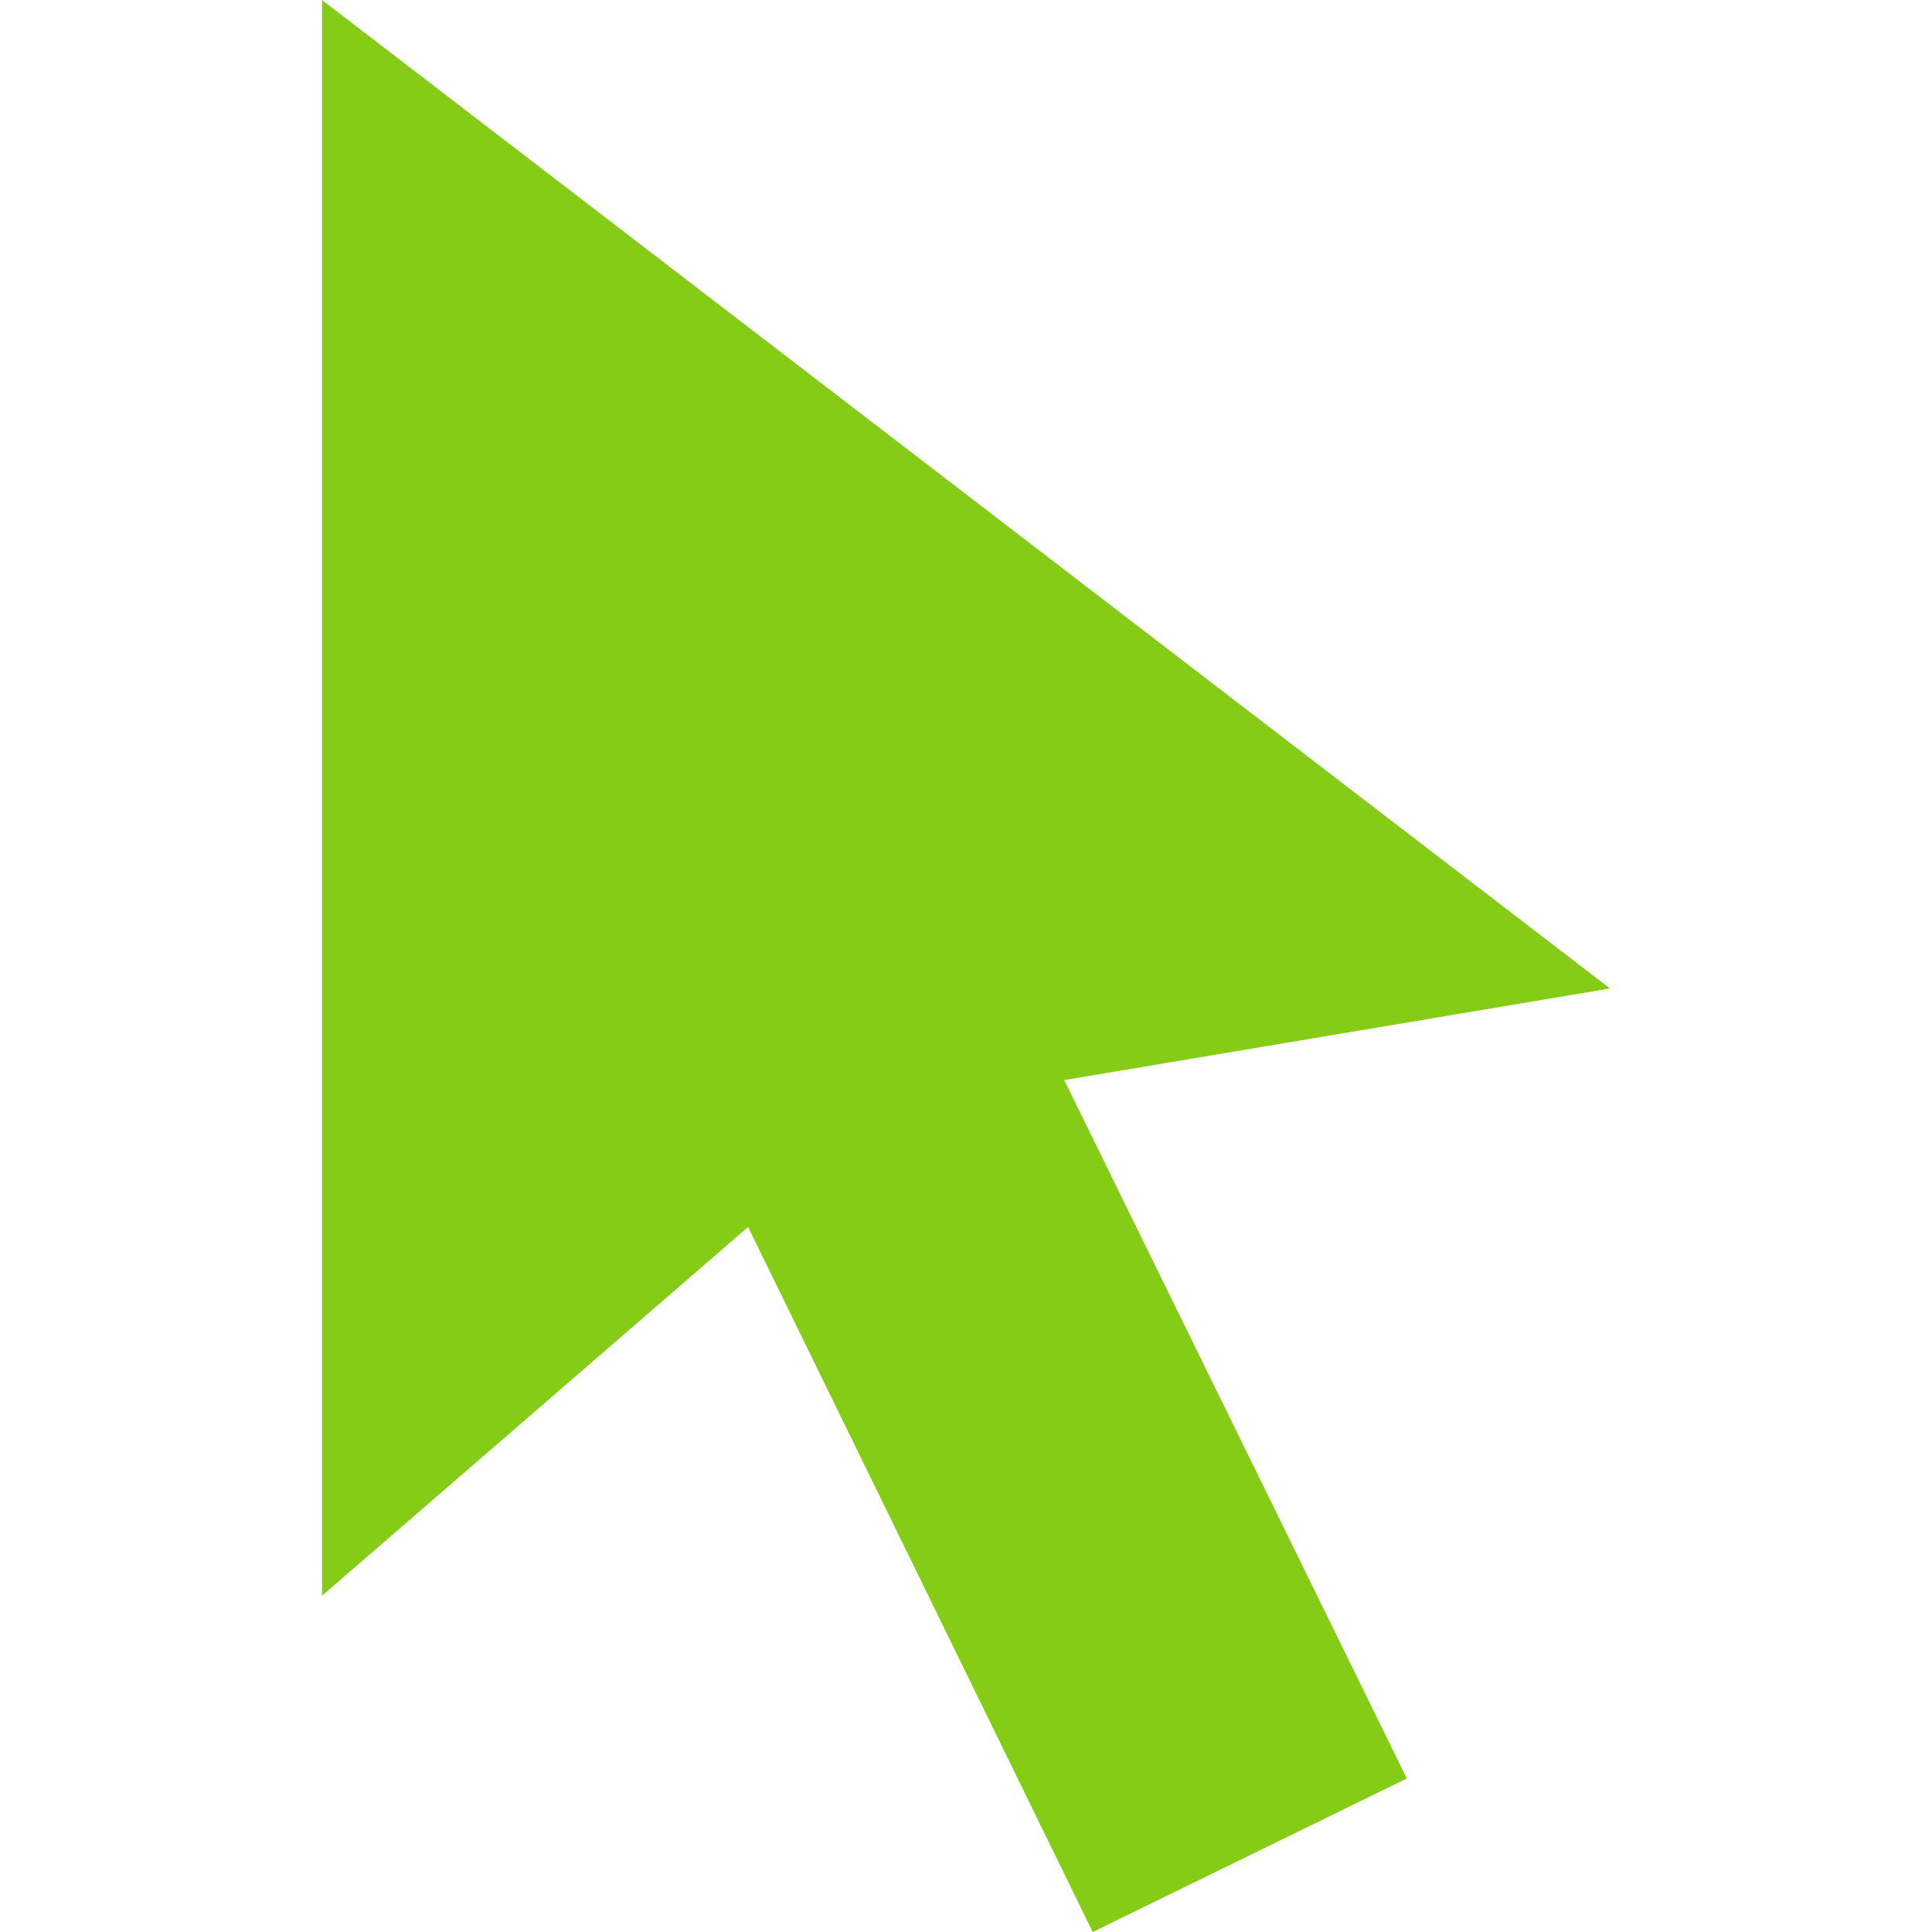
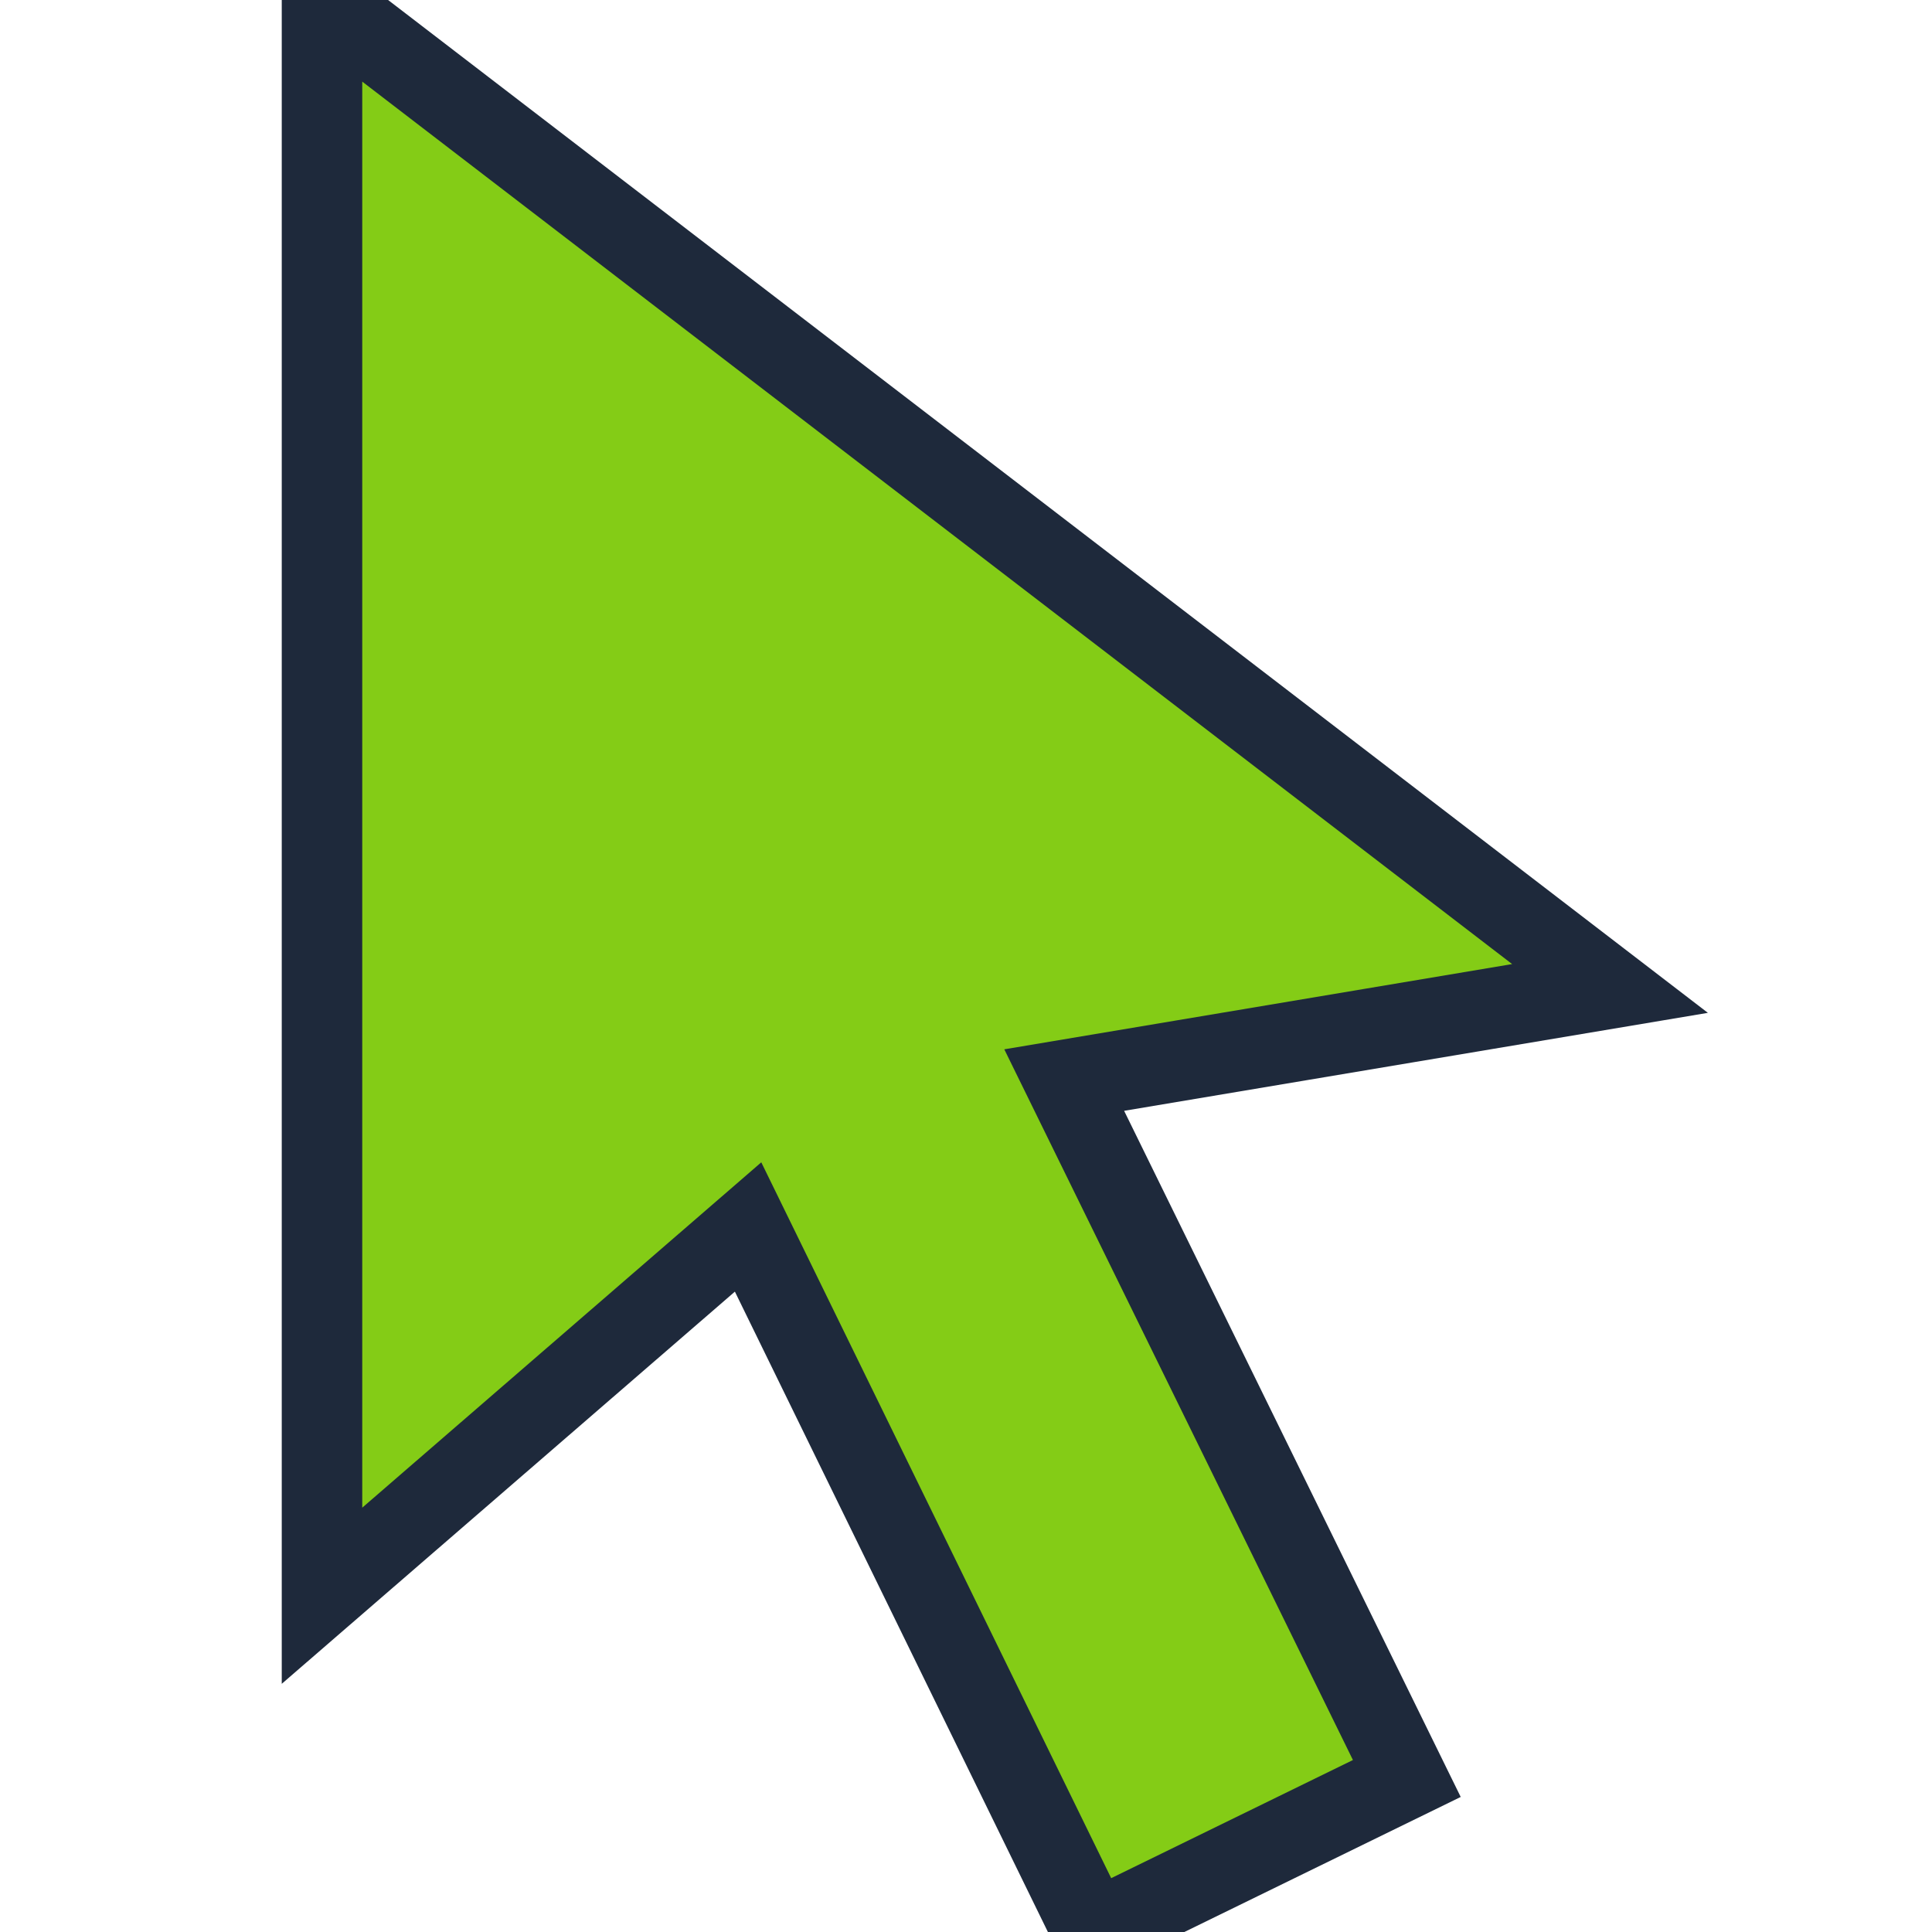
- <svg xmlns="http://www.w3.org/2000/svg" fill="#84cc16" width="32" height="32" viewBox="0 0 24 24">
+ <svg xmlns="http://www.w3.org/2000/svg" style="stroke: #1e293b;     stroke-width: 1px;" fill="#84cc16" width="32" height="32" viewBox="0 0 24 24">
  <path d="M4 0l16 12.279-6.78 1.138 4.256 8.676-3.902 1.907-4.281-8.758-5.293 4.581z" />
</svg>
